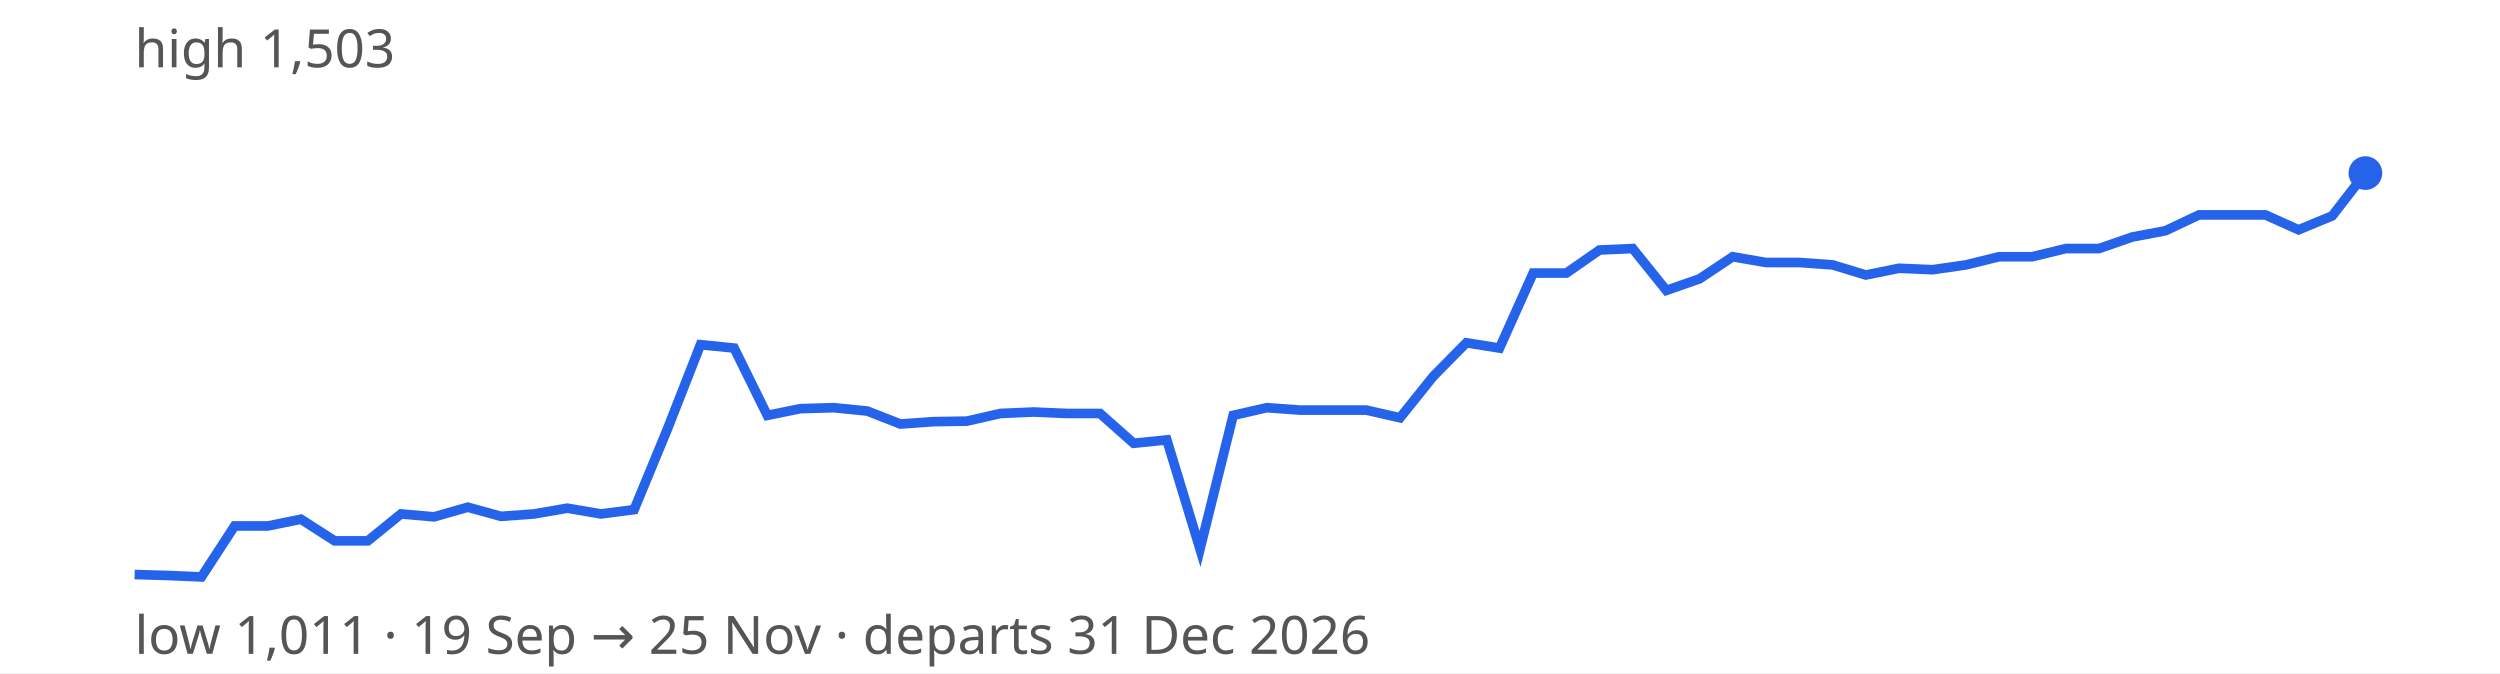
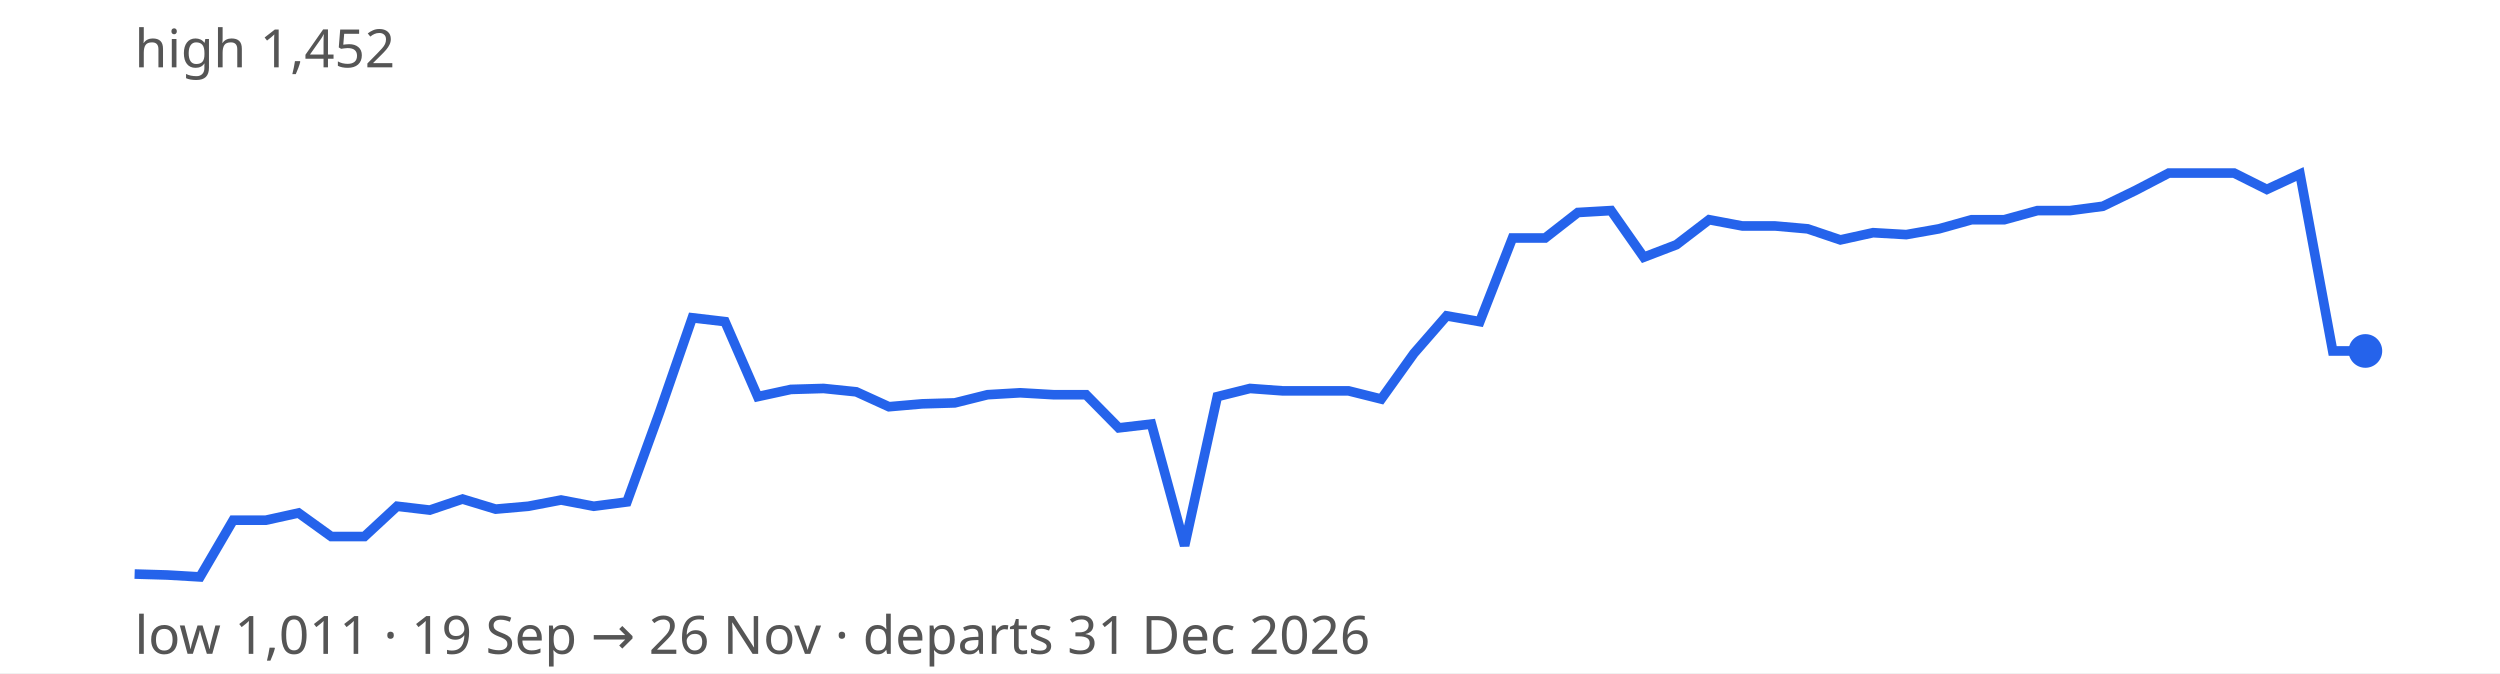
<svg xmlns="http://www.w3.org/2000/svg" width="520" height="140" viewBox="0 0 520 140" font-family="sans-serif" font-size="11">
  <rect width="100%" height="100%" fill="#ffffff" />
-   <path d="M28.0,119.5 L34.9,119.7 L41.9,120.0 L48.8,109.4 L55.7,109.4 L62.6,108.0 L69.6,112.5 L76.5,112.5 L83.4,106.9 L90.3,107.5 L97.3,105.5 L104.2,107.4 L111.1,106.9 L118.0,105.7 L125.0,106.9 L131.9,106.0 L138.8,89.3 L145.7,71.7 L152.7,72.4 L159.6,86.4 L166.5,85.0 L173.4,84.8 L180.4,85.5 L187.3,88.2 L194.2,87.7 L201.1,87.6 L208.1,86.0 L215.0,85.7 L221.9,86.0 L228.8,86.0 L235.8,92.2 L242.7,91.5 L249.6,114.2 L256.5,86.4 L263.5,84.8 L270.4,85.3 L277.3,85.3 L284.2,85.3 L291.2,86.9 L298.1,78.3 L305.0,71.3 L311.9,72.4 L318.9,56.8 L325.8,56.8 L332.7,52.0 L339.6,51.7 L346.6,60.4 L353.5,58.0 L360.4,53.4 L367.3,54.6 L374.3,54.6 L381.2,55.1 L388.1,57.2 L395.0,55.8 L402.0,56.1 L408.9,55.1 L415.8,53.4 L422.7,53.4 L429.7,51.7 L436.6,51.7 L443.5,49.3 L450.4,48.0 L457.4,44.7 L464.3,44.7 L471.2,44.7 L478.1,47.8 L485.1,44.9 L492.0,36.0" fill="none" stroke="#2563eb" stroke-width="2" />
-   <circle cx="492.0" cy="36.0" r="3.5" fill="#2563eb" />
-   <text x="28" y="14" fill="#555">high 1,503</text>
-   <text x="28" y="136" fill="#555">low 1,011 · 19 Sep → 25 Nov · departs 31 Dec 2026</text>
+   <path d="M28.0,119.4 L34.8,119.6 L41.6,120.0 L48.5,108.2 L55.3,108.2 L62.1,106.7 L68.9,111.6 L75.8,111.6 L82.6,105.3 L89.4,106.1 L96.2,103.8 L103.1,105.9 L109.9,105.3 L116.7,104.0 L123.5,105.3 L130.4,104.4 L137.2,85.7 L144.0,66.1 L150.8,66.9 L157.6,82.5 L164.5,81.0 L171.3,80.8 L178.1,81.5 L184.9,84.6 L191.8,84.0 L198.6,83.8 L205.4,82.1 L212.2,81.7 L219.1,82.1 L225.9,82.1 L232.7,89.0 L239.5,88.2 L246.4,113.5 L253.2,82.5 L260.0,80.8 L266.8,81.3 L273.6,81.3 L280.5,81.3 L287.3,83.0 L294.1,73.5 L300.9,65.7 L307.8,66.9 L314.6,49.5 L321.4,49.5 L328.2,44.2 L335.1,43.8 L341.9,53.5 L348.7,50.9 L355.5,45.7 L362.4,47.0 L369.2,47.0 L376.0,47.6 L382.8,49.9 L389.6,48.4 L396.5,48.8 L403.3,47.6 L410.1,45.7 L416.9,45.7 L423.8,43.8 L430.6,43.8 L437.4,42.9 L444.2,39.6 L451.1,36.0 L457.9,36.0 L464.7,36.0 L471.5,39.4 L478.4,36.2 L485.2,73.0 L492.0,73.0" fill="none" stroke="#2563eb" stroke-width="2" />
+   <circle cx="492.0" cy="73.0" r="3.5" fill="#2563eb" />
+   <text x="28" y="14" fill="#555">high 1,452</text>
+   <text x="28" y="136" fill="#555">low 1,011 · 19 Sep → 26 Nov · departs 31 Dec 2026</text>
</svg>
